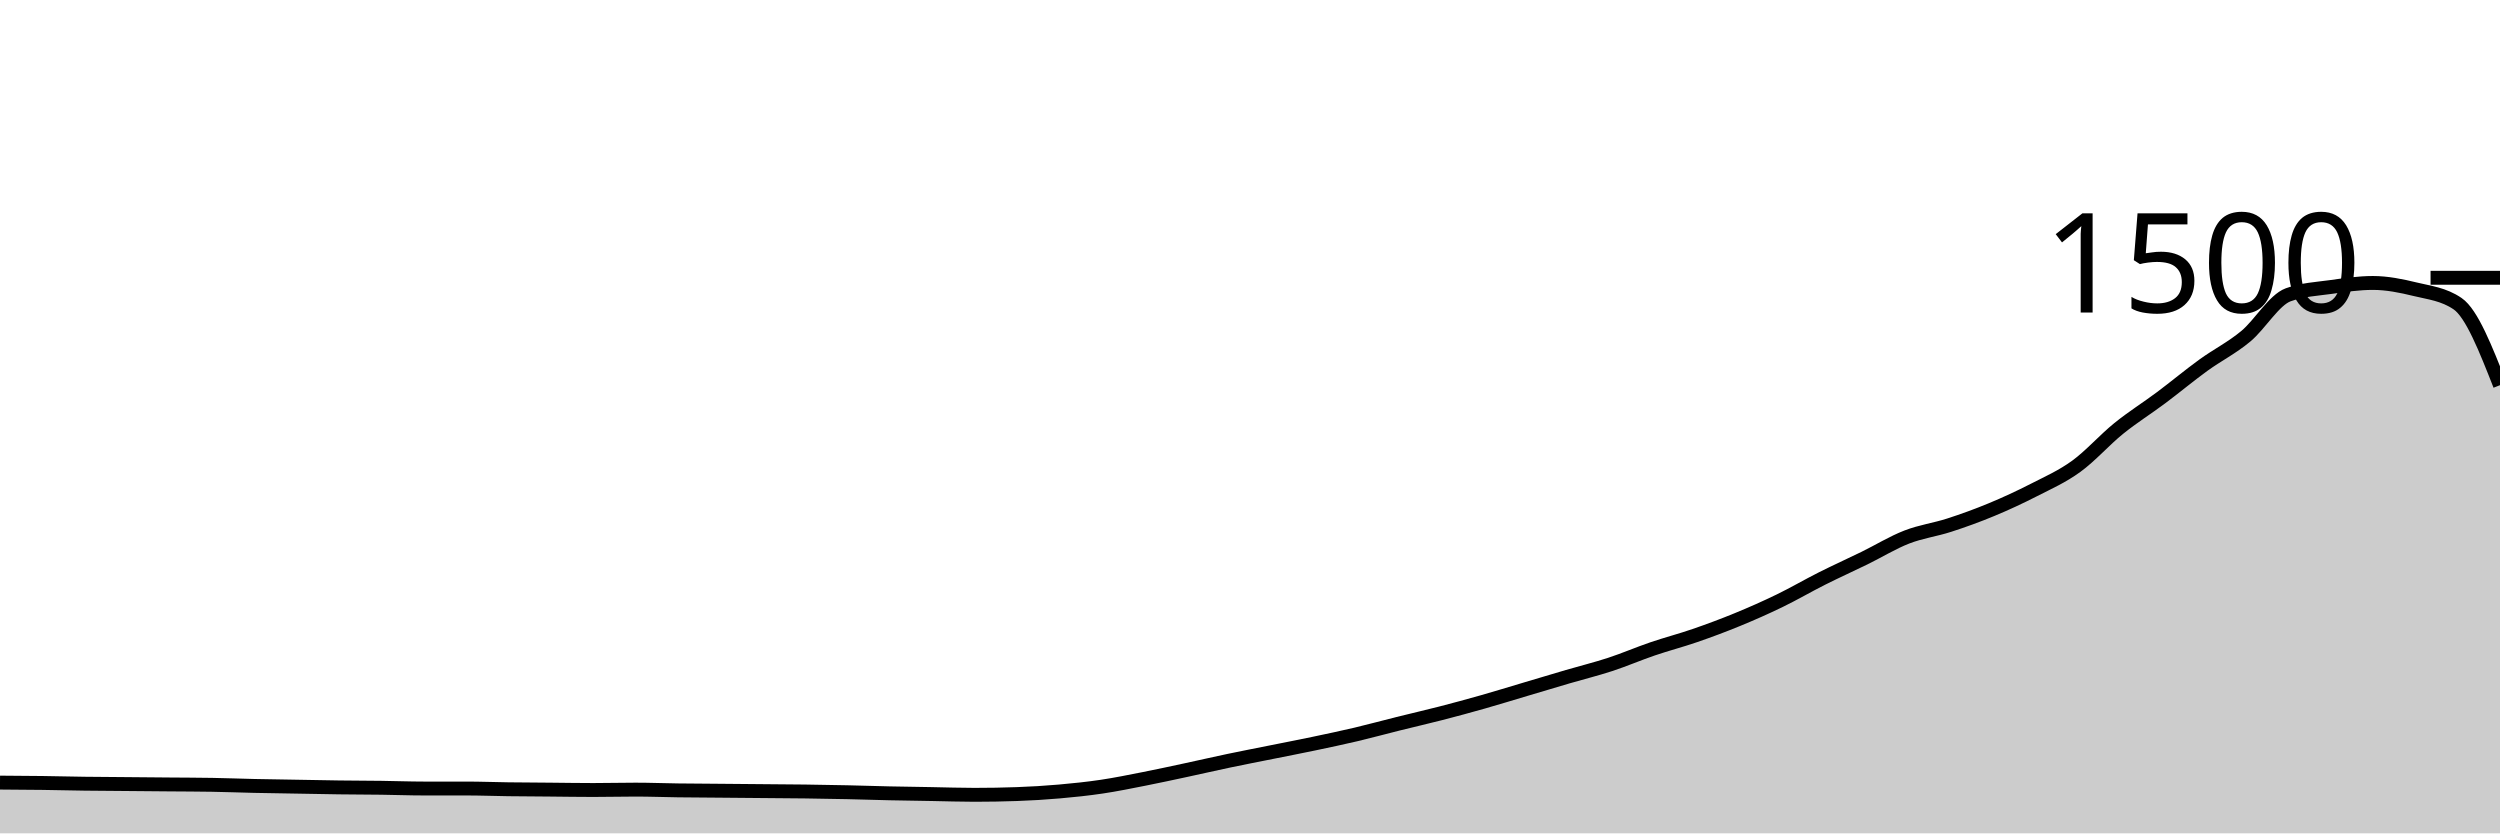
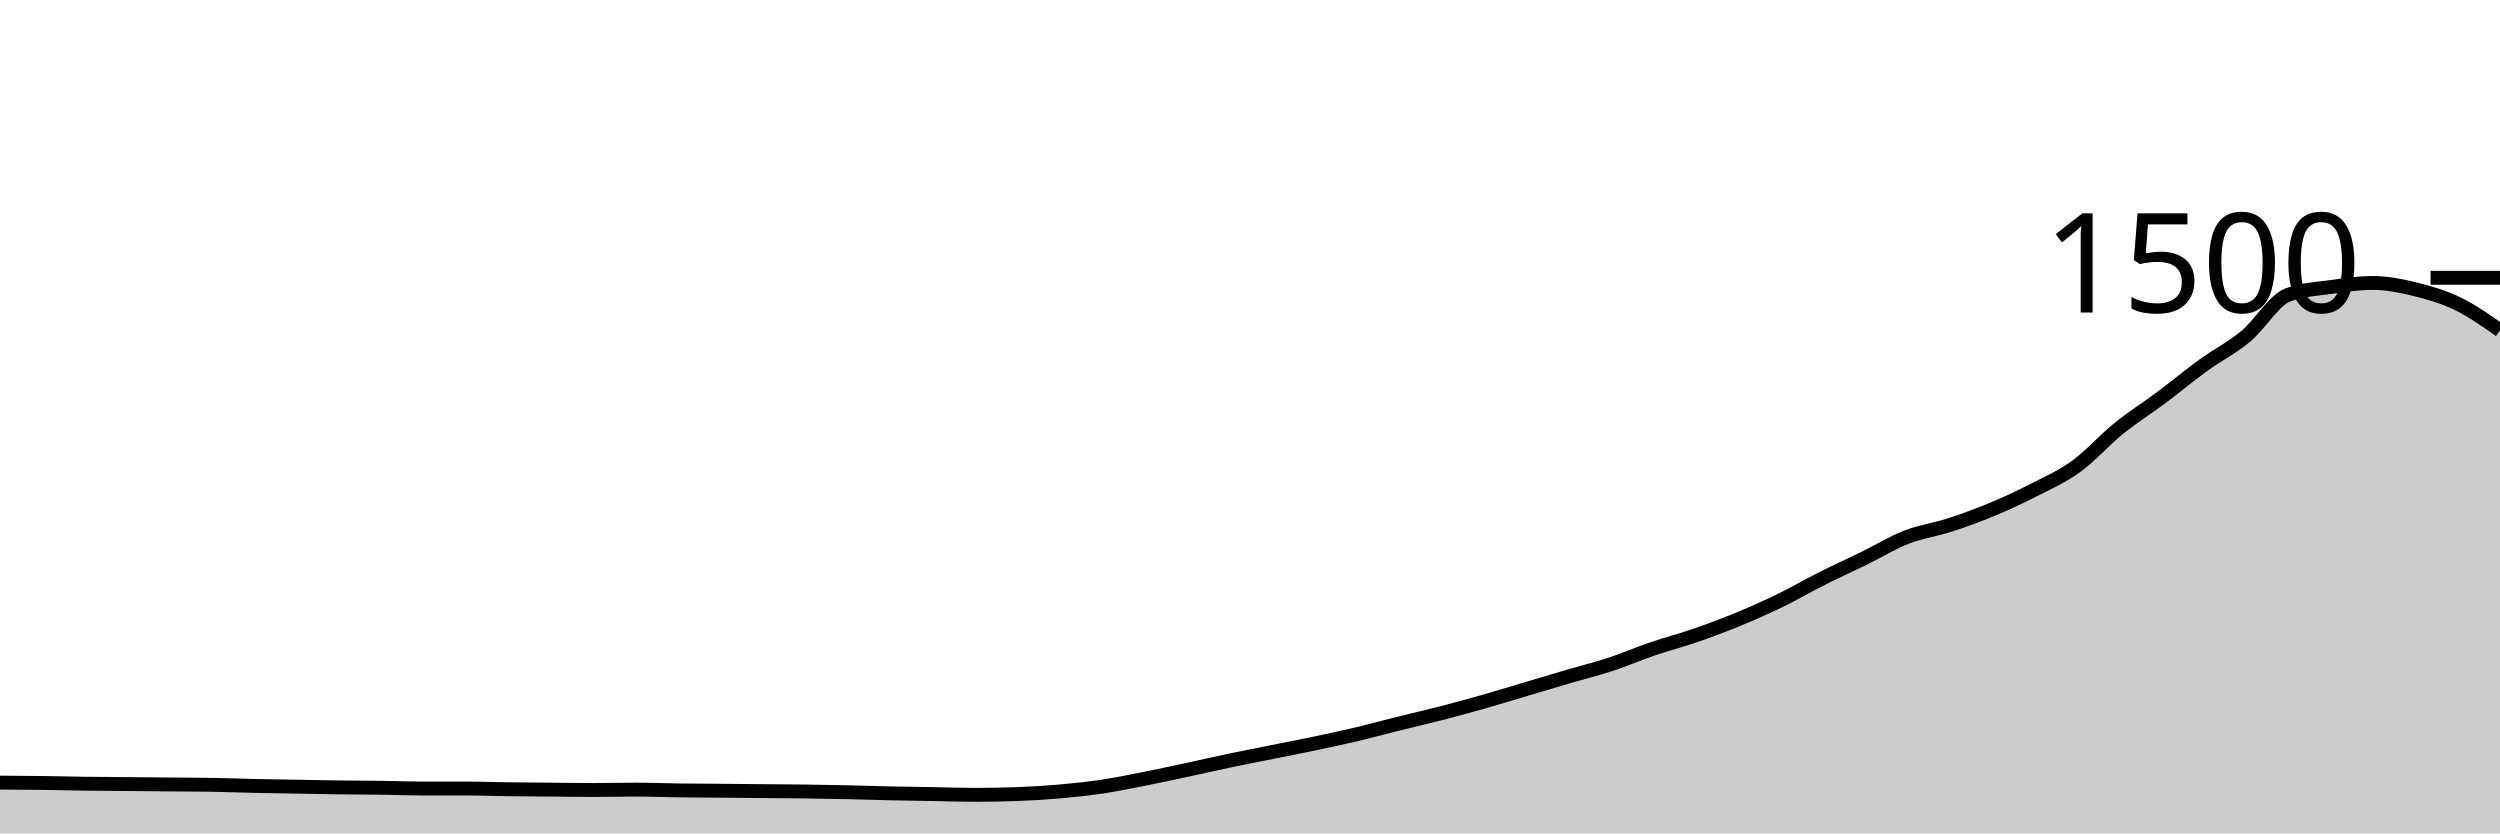
<svg xmlns="http://www.w3.org/2000/svg" viewBox="0 0 180 60">
  <g transform="translate(0,20)">
-     <path class="area" fill="rgba(0, 0, 0, 0.2)" d="M0,36.347C1.017,36.353,2.034,36.36,3.051,36.373C4.068,36.387,5.085,36.413,6.102,36.427C7.119,36.44,8.136,36.444,9.153,36.453C10.169,36.462,11.186,36.471,12.203,36.48C13.22,36.489,14.237,36.489,15.254,36.507C16.271,36.524,17.288,36.564,18.305,36.587C19.322,36.609,20.339,36.622,21.356,36.64C22.373,36.658,23.39,36.68,24.407,36.693C25.424,36.707,26.441,36.707,27.458,36.72C28.475,36.733,29.492,36.773,30.508,36.773C31.525,36.773,32.542,36.773,33.559,36.773C34.576,36.773,35.593,36.813,36.61,36.827C37.627,36.84,38.644,36.844,39.661,36.853C40.678,36.862,41.695,36.88,42.712,36.88C43.729,36.88,44.746,36.853,45.763,36.853C46.78,36.853,47.797,36.893,48.814,36.907C49.831,36.92,50.847,36.924,51.864,36.933C52.881,36.942,53.898,36.951,54.915,36.96C55.932,36.969,56.949,36.973,57.966,36.987C58.983,37,60,37.018,61.017,37.04C62.034,37.062,63.051,37.098,64.068,37.12C65.085,37.142,66.102,37.156,67.119,37.173C68.136,37.191,69.153,37.227,70.169,37.227C71.186,37.227,72.203,37.209,73.22,37.173C74.237,37.138,75.254,37.076,76.271,36.987C77.288,36.898,78.305,36.791,79.322,36.64C80.339,36.489,81.356,36.28,82.373,36.08C83.39,35.88,84.407,35.658,85.424,35.44C86.441,35.222,87.458,34.987,88.475,34.773C89.492,34.56,90.508,34.364,91.525,34.16C92.542,33.956,93.559,33.76,94.576,33.547C95.593,33.333,96.61,33.12,97.627,32.88C98.644,32.64,99.661,32.36,100.678,32.107C101.695,31.853,102.712,31.622,103.729,31.36C104.746,31.098,105.763,30.822,106.78,30.533C107.797,30.244,108.814,29.929,109.831,29.627C110.847,29.324,111.864,29.018,112.881,28.72C113.898,28.422,114.915,28.173,115.932,27.84C116.949,27.507,117.966,27.067,118.983,26.72C120,26.373,121.017,26.111,122.034,25.76C123.051,25.409,124.068,25.031,125.085,24.613C126.102,24.196,127.119,23.747,128.136,23.253C129.153,22.76,130.169,22.164,131.186,21.653C132.203,21.142,133.22,20.684,134.237,20.187C135.254,19.689,136.271,19.062,137.288,18.667C138.305,18.271,139.322,18.142,140.339,17.813C141.356,17.484,142.373,17.116,143.39,16.693C144.407,16.271,145.424,15.8,146.441,15.28C147.458,14.76,148.475,14.311,149.492,13.573C150.508,12.836,151.525,11.676,152.542,10.853C153.559,10.031,154.576,9.4,155.593,8.64C156.61,7.88,157.627,7.031,158.644,6.293C159.661,5.556,160.678,5.058,161.695,4.213C162.712,3.369,163.729,1.6,164.746,1.227C165.763,0.853,166.78,0.809,167.797,0.667C168.814,0.524,169.831,0.373,170.847,0.373C171.864,0.373,172.881,0.578,173.898,0.827C174.915,1.076,175.932,1.173,176.949,1.867C177.966,2.56,178.983,5.147,180,7.733L180,40C178.983,40,177.966,40,176.949,40C175.932,40,174.915,40,173.898,40C172.881,40,171.864,40,170.847,40C169.831,40,168.814,40,167.797,40C166.78,40,165.763,40,164.746,40C163.729,40,162.712,40,161.695,40C160.678,40,159.661,40,158.644,40C157.627,40,156.61,40,155.593,40C154.576,40,153.559,40,152.542,40C151.525,40,150.508,40,149.492,40C148.475,40,147.458,40,146.441,40C145.424,40,144.407,40,143.39,40C142.373,40,141.356,40,140.339,40C139.322,40,138.305,40,137.288,40C136.271,40,135.254,40,134.237,40C133.22,40,132.203,40,131.186,40C130.169,40,129.153,40,128.136,40C127.119,40,126.102,40,125.085,40C124.068,40,123.051,40,122.034,40C121.017,40,120,40,118.983,40C117.966,40,116.949,40,115.932,40C114.915,40,113.898,40,112.881,40C111.864,40,110.847,40,109.831,40C108.814,40,107.797,40,106.78,40C105.763,40,104.746,40,103.729,40C102.712,40,101.695,40,100.678,40C99.661,40,98.644,40,97.627,40C96.61,40,95.593,40,94.576,40C93.559,40,92.542,40,91.525,40C90.508,40,89.492,40,88.475,40C87.458,40,86.441,40,85.424,40C84.407,40,83.39,40,82.373,40C81.356,40,80.339,40,79.322,40C78.305,40,77.288,40,76.271,40C75.254,40,74.237,40,73.22,40C72.203,40,71.186,40,70.169,40C69.153,40,68.136,40,67.119,40C66.102,40,65.085,40,64.068,40C63.051,40,62.034,40,61.017,40C60,40,58.983,40,57.966,40C56.949,40,55.932,40,54.915,40C53.898,40,52.881,40,51.864,40C50.847,40,49.831,40,48.814,40C47.797,40,46.78,40,45.763,40C44.746,40,43.729,40,42.712,40C41.695,40,40.678,40,39.661,40C38.644,40,37.627,40,36.61,40C35.593,40,34.576,40,33.559,40C32.542,40,31.525,40,30.508,40C29.492,40,28.475,40,27.458,40C26.441,40,25.424,40,24.407,40C23.39,40,22.373,40,21.356,40C20.339,40,19.322,40,18.305,40C17.288,40,16.271,40,15.254,40C14.237,40,13.22,40,12.203,40C11.186,40,10.169,40,9.153,40C8.136,40,7.119,40,6.102,40C5.085,40,4.068,40,3.051,40C2.034,40,1.017,40,0,40Z" />
-     <path class="line" stroke="black" fill="none" d="M0,36.347C1.017,36.353,2.034,36.36,3.051,36.373C4.068,36.387,5.085,36.413,6.102,36.427C7.119,36.44,8.136,36.444,9.153,36.453C10.169,36.462,11.186,36.471,12.203,36.48C13.22,36.489,14.237,36.489,15.254,36.507C16.271,36.524,17.288,36.564,18.305,36.587C19.322,36.609,20.339,36.622,21.356,36.64C22.373,36.658,23.39,36.68,24.407,36.693C25.424,36.707,26.441,36.707,27.458,36.72C28.475,36.733,29.492,36.773,30.508,36.773C31.525,36.773,32.542,36.773,33.559,36.773C34.576,36.773,35.593,36.813,36.61,36.827C37.627,36.84,38.644,36.844,39.661,36.853C40.678,36.862,41.695,36.88,42.712,36.88C43.729,36.88,44.746,36.853,45.763,36.853C46.78,36.853,47.797,36.893,48.814,36.907C49.831,36.92,50.847,36.924,51.864,36.933C52.881,36.942,53.898,36.951,54.915,36.96C55.932,36.969,56.949,36.973,57.966,36.987C58.983,37,60,37.018,61.017,37.04C62.034,37.062,63.051,37.098,64.068,37.12C65.085,37.142,66.102,37.156,67.119,37.173C68.136,37.191,69.153,37.227,70.169,37.227C71.186,37.227,72.203,37.209,73.22,37.173C74.237,37.138,75.254,37.076,76.271,36.987C77.288,36.898,78.305,36.791,79.322,36.64C80.339,36.489,81.356,36.28,82.373,36.08C83.39,35.88,84.407,35.658,85.424,35.44C86.441,35.222,87.458,34.987,88.475,34.773C89.492,34.56,90.508,34.364,91.525,34.16C92.542,33.956,93.559,33.76,94.576,33.547C95.593,33.333,96.61,33.12,97.627,32.88C98.644,32.64,99.661,32.36,100.678,32.107C101.695,31.853,102.712,31.622,103.729,31.36C104.746,31.098,105.763,30.822,106.78,30.533C107.797,30.244,108.814,29.929,109.831,29.627C110.847,29.324,111.864,29.018,112.881,28.72C113.898,28.422,114.915,28.173,115.932,27.84C116.949,27.507,117.966,27.067,118.983,26.72C120,26.373,121.017,26.111,122.034,25.76C123.051,25.409,124.068,25.031,125.085,24.613C126.102,24.196,127.119,23.747,128.136,23.253C129.153,22.76,130.169,22.164,131.186,21.653C132.203,21.142,133.22,20.684,134.237,20.187C135.254,19.689,136.271,19.062,137.288,18.667C138.305,18.271,139.322,18.142,140.339,17.813C141.356,17.484,142.373,17.116,143.39,16.693C144.407,16.271,145.424,15.8,146.441,15.28C147.458,14.76,148.475,14.311,149.492,13.573C150.508,12.836,151.525,11.676,152.542,10.853C153.559,10.031,154.576,9.4,155.593,8.64C156.61,7.88,157.627,7.031,158.644,6.293C159.661,5.556,160.678,5.058,161.695,4.213C162.712,3.369,163.729,1.6,164.746,1.227C165.763,0.853,166.78,0.809,167.797,0.667C168.814,0.524,169.831,0.373,170.847,0.373C171.864,0.373,172.881,0.578,173.898,0.827C174.915,1.076,175.932,1.173,176.949,1.867C177.966,2.56,178.983,5.147,180,7.733" />
+     <path class="area" fill="rgba(0, 0, 0, 0.2)" d="M0,36.347C1.017,36.353,2.034,36.36,3.051,36.373C4.068,36.387,5.085,36.413,6.102,36.427C7.119,36.44,8.136,36.444,9.153,36.453C10.169,36.462,11.186,36.471,12.203,36.48C13.22,36.489,14.237,36.489,15.254,36.507C16.271,36.524,17.288,36.564,18.305,36.587C19.322,36.609,20.339,36.622,21.356,36.64C22.373,36.658,23.39,36.68,24.407,36.693C25.424,36.707,26.441,36.707,27.458,36.72C28.475,36.733,29.492,36.773,30.508,36.773C31.525,36.773,32.542,36.773,33.559,36.773C34.576,36.773,35.593,36.813,36.61,36.827C37.627,36.84,38.644,36.844,39.661,36.853C40.678,36.862,41.695,36.88,42.712,36.88C43.729,36.88,44.746,36.853,45.763,36.853C46.78,36.853,47.797,36.893,48.814,36.907C49.831,36.92,50.847,36.924,51.864,36.933C52.881,36.942,53.898,36.951,54.915,36.96C55.932,36.969,56.949,36.973,57.966,36.987C58.983,37,60,37.018,61.017,37.04C62.034,37.062,63.051,37.098,64.068,37.12C65.085,37.142,66.102,37.156,67.119,37.173C68.136,37.191,69.153,37.227,70.169,37.227C71.186,37.227,72.203,37.209,73.22,37.173C74.237,37.138,75.254,37.076,76.271,36.987C77.288,36.898,78.305,36.791,79.322,36.64C80.339,36.489,81.356,36.28,82.373,36.08C83.39,35.88,84.407,35.658,85.424,35.44C86.441,35.222,87.458,34.987,88.475,34.773C89.492,34.56,90.508,34.364,91.525,34.16C92.542,33.956,93.559,33.76,94.576,33.547C95.593,33.333,96.61,33.12,97.627,32.88C98.644,32.64,99.661,32.36,100.678,32.107C101.695,31.853,102.712,31.622,103.729,31.36C104.746,31.098,105.763,30.822,106.78,30.533C107.797,30.244,108.814,29.929,109.831,29.627C110.847,29.324,111.864,29.018,112.881,28.72C113.898,28.422,114.915,28.173,115.932,27.84C116.949,27.507,117.966,27.067,118.983,26.72C120,26.373,121.017,26.111,122.034,25.76C123.051,25.409,124.068,25.031,125.085,24.613C126.102,24.196,127.119,23.747,128.136,23.253C129.153,22.76,130.169,22.164,131.186,21.653C132.203,21.142,133.22,20.684,134.237,20.187C135.254,19.689,136.271,19.062,137.288,18.667C138.305,18.271,139.322,18.142,140.339,17.813C141.356,17.484,142.373,17.116,143.39,16.693C144.407,16.271,145.424,15.8,146.441,15.28C147.458,14.76,148.475,14.311,149.492,13.573C150.508,12.836,151.525,11.676,152.542,10.853C153.559,10.031,154.576,9.4,155.593,8.64C156.61,7.88,157.627,7.031,158.644,6.293C159.661,5.556,160.678,5.058,161.695,4.213C162.712,3.369,163.729,1.6,164.746,1.227C165.763,0.853,166.78,0.809,167.797,0.667C168.814,0.524,169.831,0.373,170.847,0.373C171.864,0.373,172.881,0.578,173.898,0.827C174.915,1.076,175.932,1.373,176.949,1.867C177.966,2.36,178.983,3.073,180,3.787L180,40C178.983,40,177.966,40,176.949,40C175.932,40,174.915,40,173.898,40C172.881,40,171.864,40,170.847,40C169.831,40,168.814,40,167.797,40C166.78,40,165.763,40,164.746,40C163.729,40,162.712,40,161.695,40C160.678,40,159.661,40,158.644,40C157.627,40,156.61,40,155.593,40C154.576,40,153.559,40,152.542,40C151.525,40,150.508,40,149.492,40C148.475,40,147.458,40,146.441,40C145.424,40,144.407,40,143.39,40C142.373,40,141.356,40,140.339,40C139.322,40,138.305,40,137.288,40C136.271,40,135.254,40,134.237,40C133.22,40,132.203,40,131.186,40C130.169,40,129.153,40,128.136,40C127.119,40,126.102,40,125.085,40C124.068,40,123.051,40,122.034,40C121.017,40,120,40,118.983,40C117.966,40,116.949,40,115.932,40C114.915,40,113.898,40,112.881,40C111.864,40,110.847,40,109.831,40C108.814,40,107.797,40,106.78,40C105.763,40,104.746,40,103.729,40C102.712,40,101.695,40,100.678,40C99.661,40,98.644,40,97.627,40C96.61,40,95.593,40,94.576,40C93.559,40,92.542,40,91.525,40C90.508,40,89.492,40,88.475,40C87.458,40,86.441,40,85.424,40C84.407,40,83.39,40,82.373,40C81.356,40,80.339,40,79.322,40C78.305,40,77.288,40,76.271,40C75.254,40,74.237,40,73.22,40C72.203,40,71.186,40,70.169,40C69.153,40,68.136,40,67.119,40C66.102,40,65.085,40,64.068,40C63.051,40,62.034,40,61.017,40C60,40,58.983,40,57.966,40C56.949,40,55.932,40,54.915,40C53.898,40,52.881,40,51.864,40C50.847,40,49.831,40,48.814,40C47.797,40,46.78,40,45.763,40C44.746,40,43.729,40,42.712,40C41.695,40,40.678,40,39.661,40C38.644,40,37.627,40,36.61,40C35.593,40,34.576,40,33.559,40C32.542,40,31.525,40,30.508,40C29.492,40,28.475,40,27.458,40C26.441,40,25.424,40,24.407,40C23.39,40,22.373,40,21.356,40C20.339,40,19.322,40,18.305,40C17.288,40,16.271,40,15.254,40C14.237,40,13.22,40,12.203,40C11.186,40,10.169,40,9.153,40C8.136,40,7.119,40,6.102,40C5.085,40,4.068,40,3.051,40C2.034,40,1.017,40,0,40Z" />
+     <path class="line" stroke="black" fill="none" d="M0,36.347C1.017,36.353,2.034,36.36,3.051,36.373C4.068,36.387,5.085,36.413,6.102,36.427C7.119,36.44,8.136,36.444,9.153,36.453C10.169,36.462,11.186,36.471,12.203,36.48C13.22,36.489,14.237,36.489,15.254,36.507C16.271,36.524,17.288,36.564,18.305,36.587C19.322,36.609,20.339,36.622,21.356,36.64C22.373,36.658,23.39,36.68,24.407,36.693C25.424,36.707,26.441,36.707,27.458,36.72C28.475,36.733,29.492,36.773,30.508,36.773C31.525,36.773,32.542,36.773,33.559,36.773C34.576,36.773,35.593,36.813,36.61,36.827C37.627,36.84,38.644,36.844,39.661,36.853C40.678,36.862,41.695,36.88,42.712,36.88C43.729,36.88,44.746,36.853,45.763,36.853C46.78,36.853,47.797,36.893,48.814,36.907C49.831,36.92,50.847,36.924,51.864,36.933C52.881,36.942,53.898,36.951,54.915,36.96C55.932,36.969,56.949,36.973,57.966,36.987C58.983,37,60,37.018,61.017,37.04C62.034,37.062,63.051,37.098,64.068,37.12C65.085,37.142,66.102,37.156,67.119,37.173C68.136,37.191,69.153,37.227,70.169,37.227C71.186,37.227,72.203,37.209,73.22,37.173C74.237,37.138,75.254,37.076,76.271,36.987C77.288,36.898,78.305,36.791,79.322,36.64C80.339,36.489,81.356,36.28,82.373,36.08C83.39,35.88,84.407,35.658,85.424,35.44C86.441,35.222,87.458,34.987,88.475,34.773C89.492,34.56,90.508,34.364,91.525,34.16C92.542,33.956,93.559,33.76,94.576,33.547C95.593,33.333,96.61,33.12,97.627,32.88C98.644,32.64,99.661,32.36,100.678,32.107C101.695,31.853,102.712,31.622,103.729,31.36C104.746,31.098,105.763,30.822,106.78,30.533C107.797,30.244,108.814,29.929,109.831,29.627C110.847,29.324,111.864,29.018,112.881,28.72C113.898,28.422,114.915,28.173,115.932,27.84C116.949,27.507,117.966,27.067,118.983,26.72C120,26.373,121.017,26.111,122.034,25.76C123.051,25.409,124.068,25.031,125.085,24.613C126.102,24.196,127.119,23.747,128.136,23.253C129.153,22.76,130.169,22.164,131.186,21.653C132.203,21.142,133.22,20.684,134.237,20.187C135.254,19.689,136.271,19.062,137.288,18.667C138.305,18.271,139.322,18.142,140.339,17.813C141.356,17.484,142.373,17.116,143.39,16.693C144.407,16.271,145.424,15.8,146.441,15.28C147.458,14.76,148.475,14.311,149.492,13.573C150.508,12.836,151.525,11.676,152.542,10.853C153.559,10.031,154.576,9.4,155.593,8.64C156.61,7.88,157.627,7.031,158.644,6.293C159.661,5.556,160.678,5.058,161.695,4.213C162.712,3.369,163.729,1.6,164.746,1.227C165.763,0.853,166.78,0.809,167.797,0.667C168.814,0.524,169.831,0.373,170.847,0.373C171.864,0.373,172.881,0.578,173.898,0.827C174.915,1.076,175.932,1.373,176.949,1.867C177.966,2.36,178.983,3.073,180,3.787" />
    <path class="axis-ceiling" stroke-width="1" stroke="black" fill="none" d="M175,0L180,0" />
    <text class="axis-ceiling-label" font-family="sans-serif" text-anchor="end" font-size="10px" x="170" y="2.5">1500</text>
  </g>
</svg>
